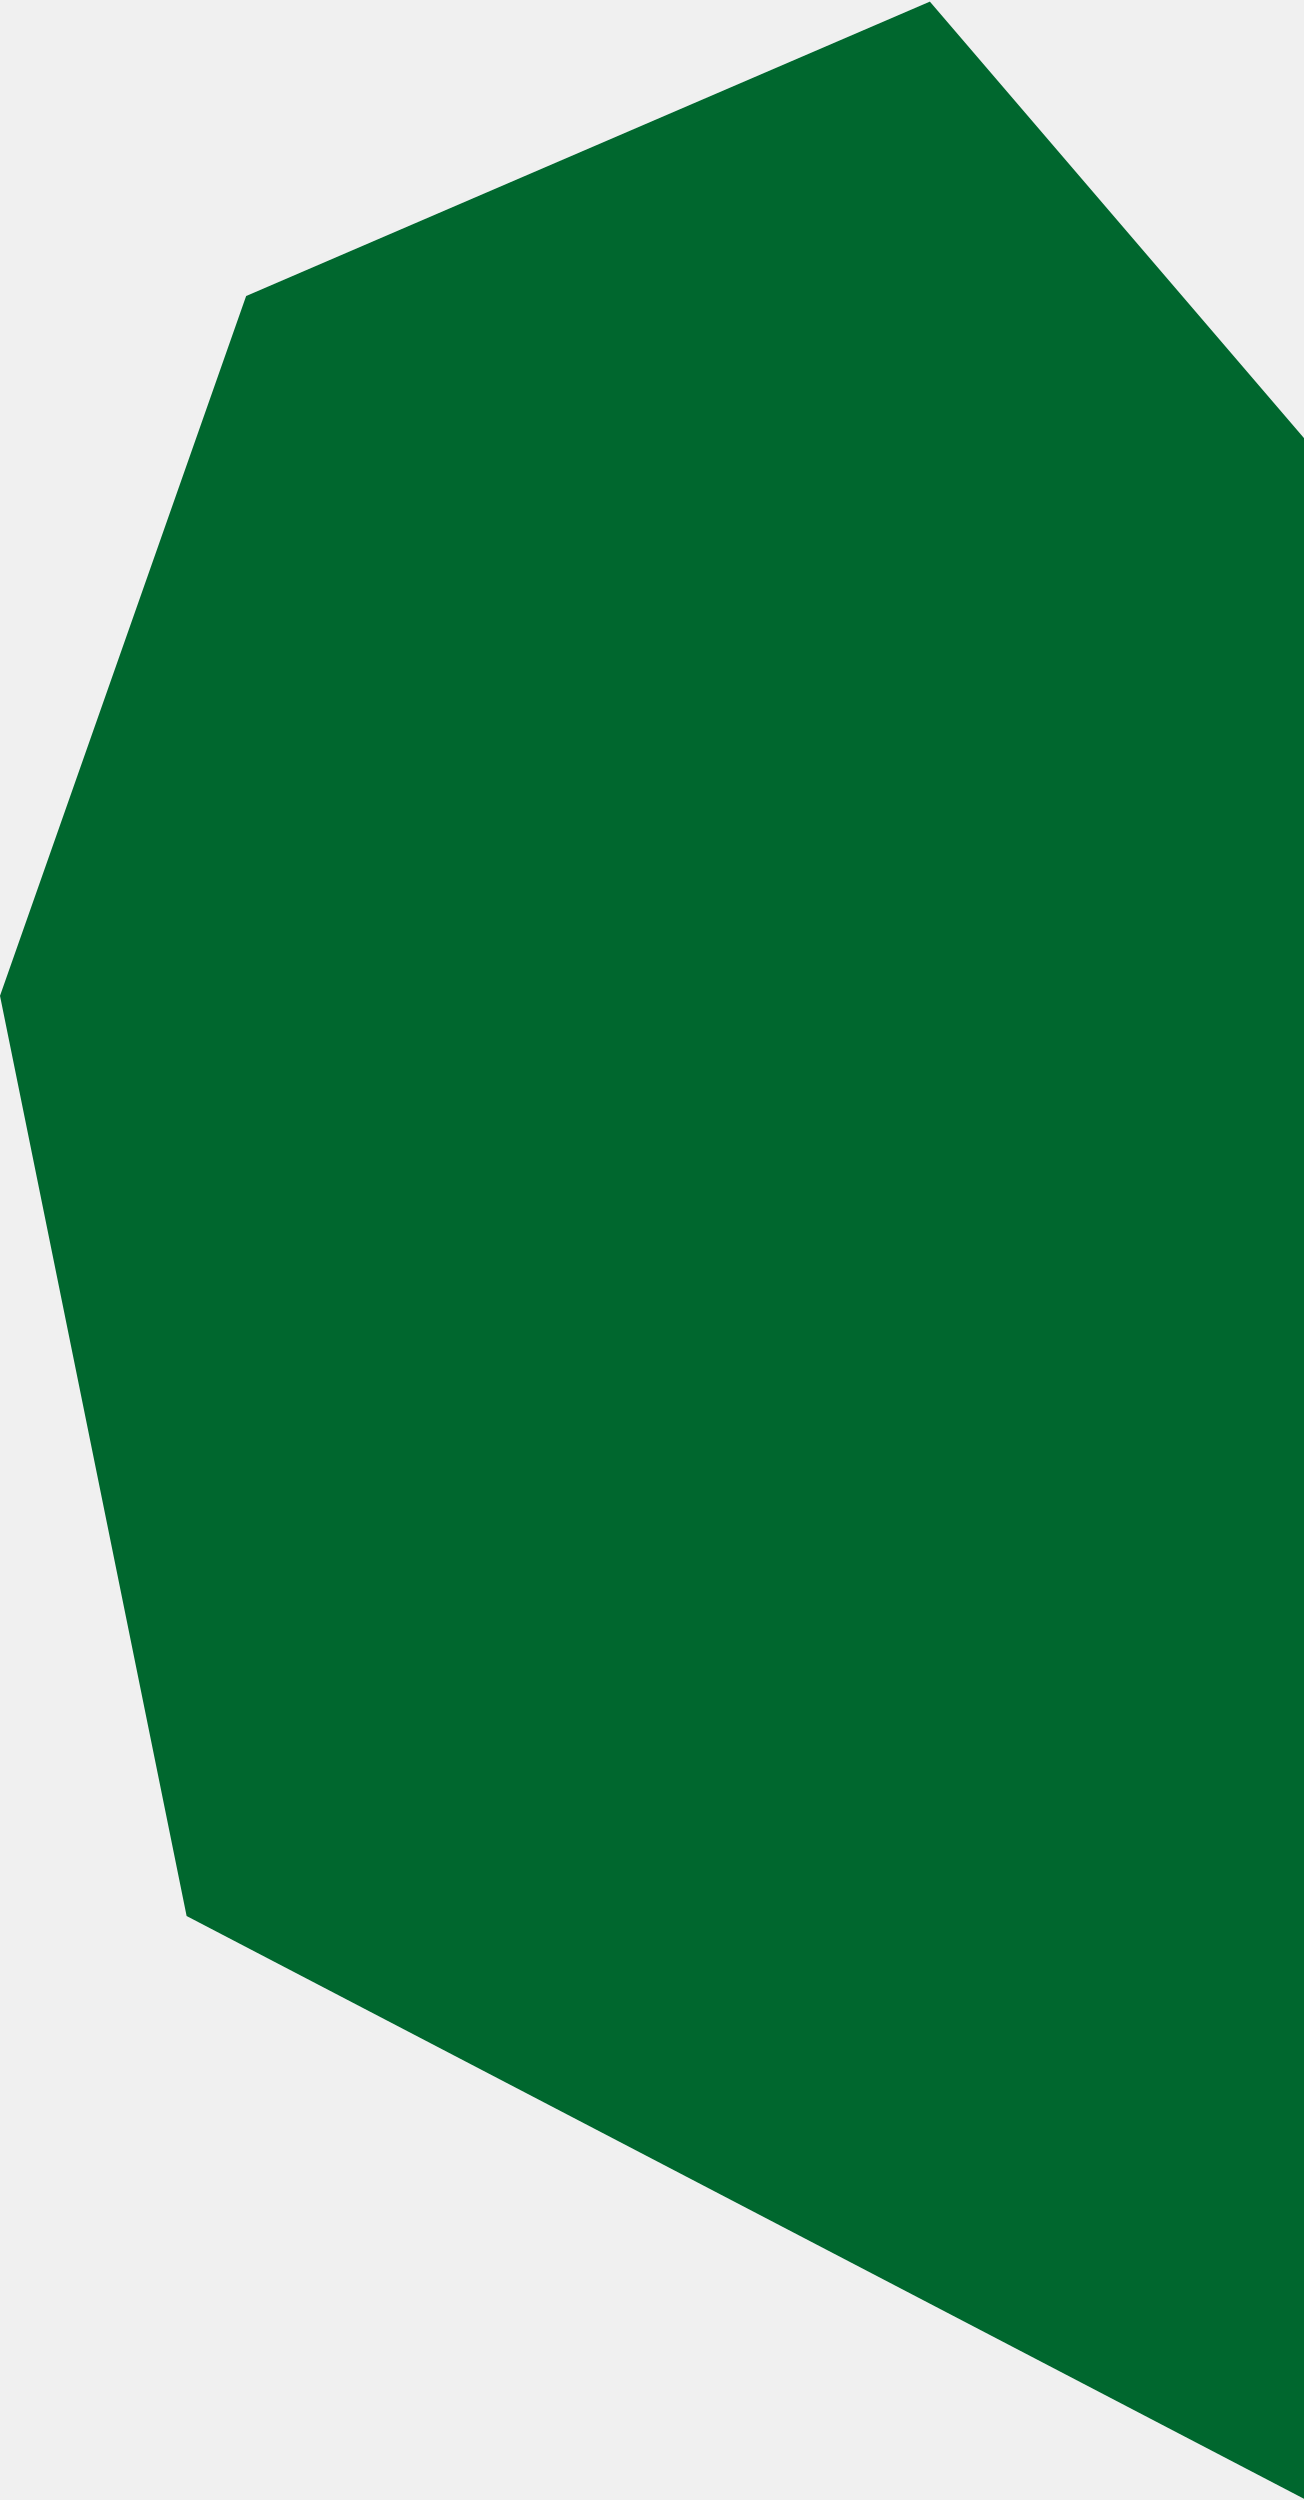
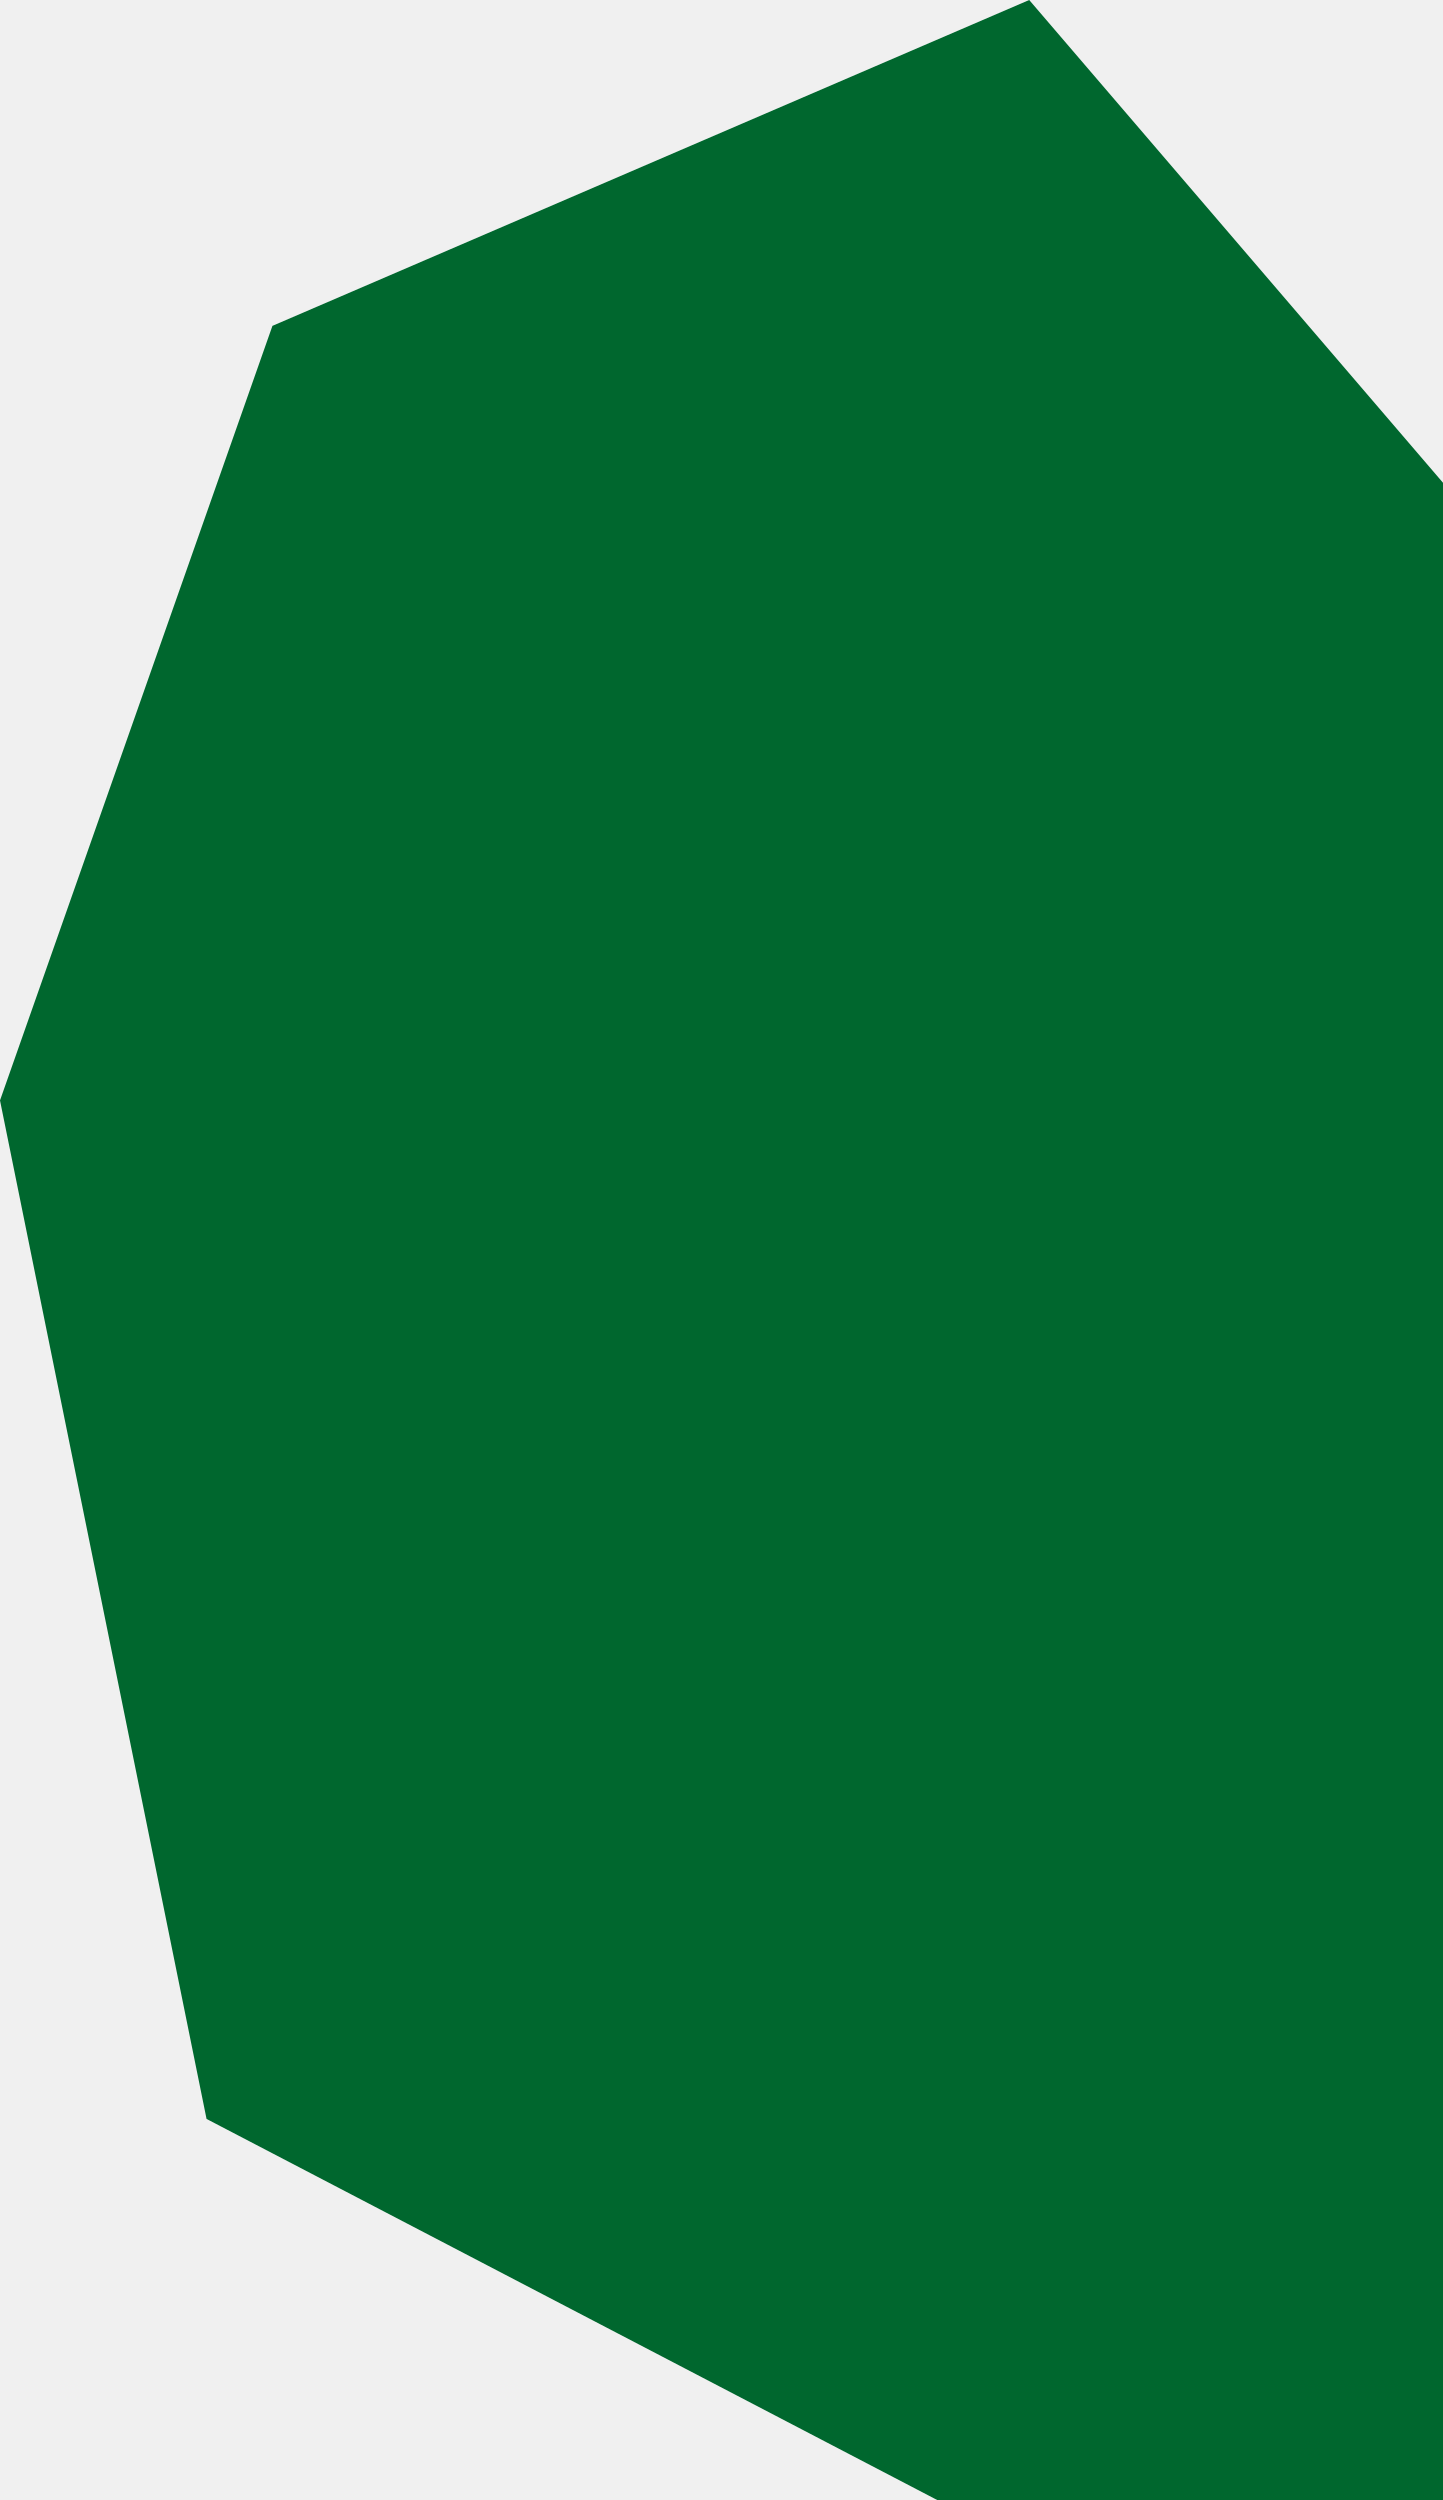
- <svg xmlns="http://www.w3.org/2000/svg" width="405" height="777" viewBox="0 0 405 777" fill="none">
-   <path d="M289 0.5L76.5 92L0 309.5L58 595.5L406 777V137L289 0.5Z" fill="#00672E" />
+ <svg xmlns="http://www.w3.org/2000/svg" width="405" height="702" viewBox="0 0 405 702" fill="none">
+   <g clip-path="url(#clip0_5213_2)">
+     <path d="M289 0L76.5 91.5L0 309L58 595L406 776.5V136.5L289 0Z" fill="#00672E" />
+   </g>
+   <defs>
+     <clipPath id="clip0_5213_2">
+       <rect width="406" height="702" fill="white" />
+     </clipPath>
+   </defs>
</svg>
